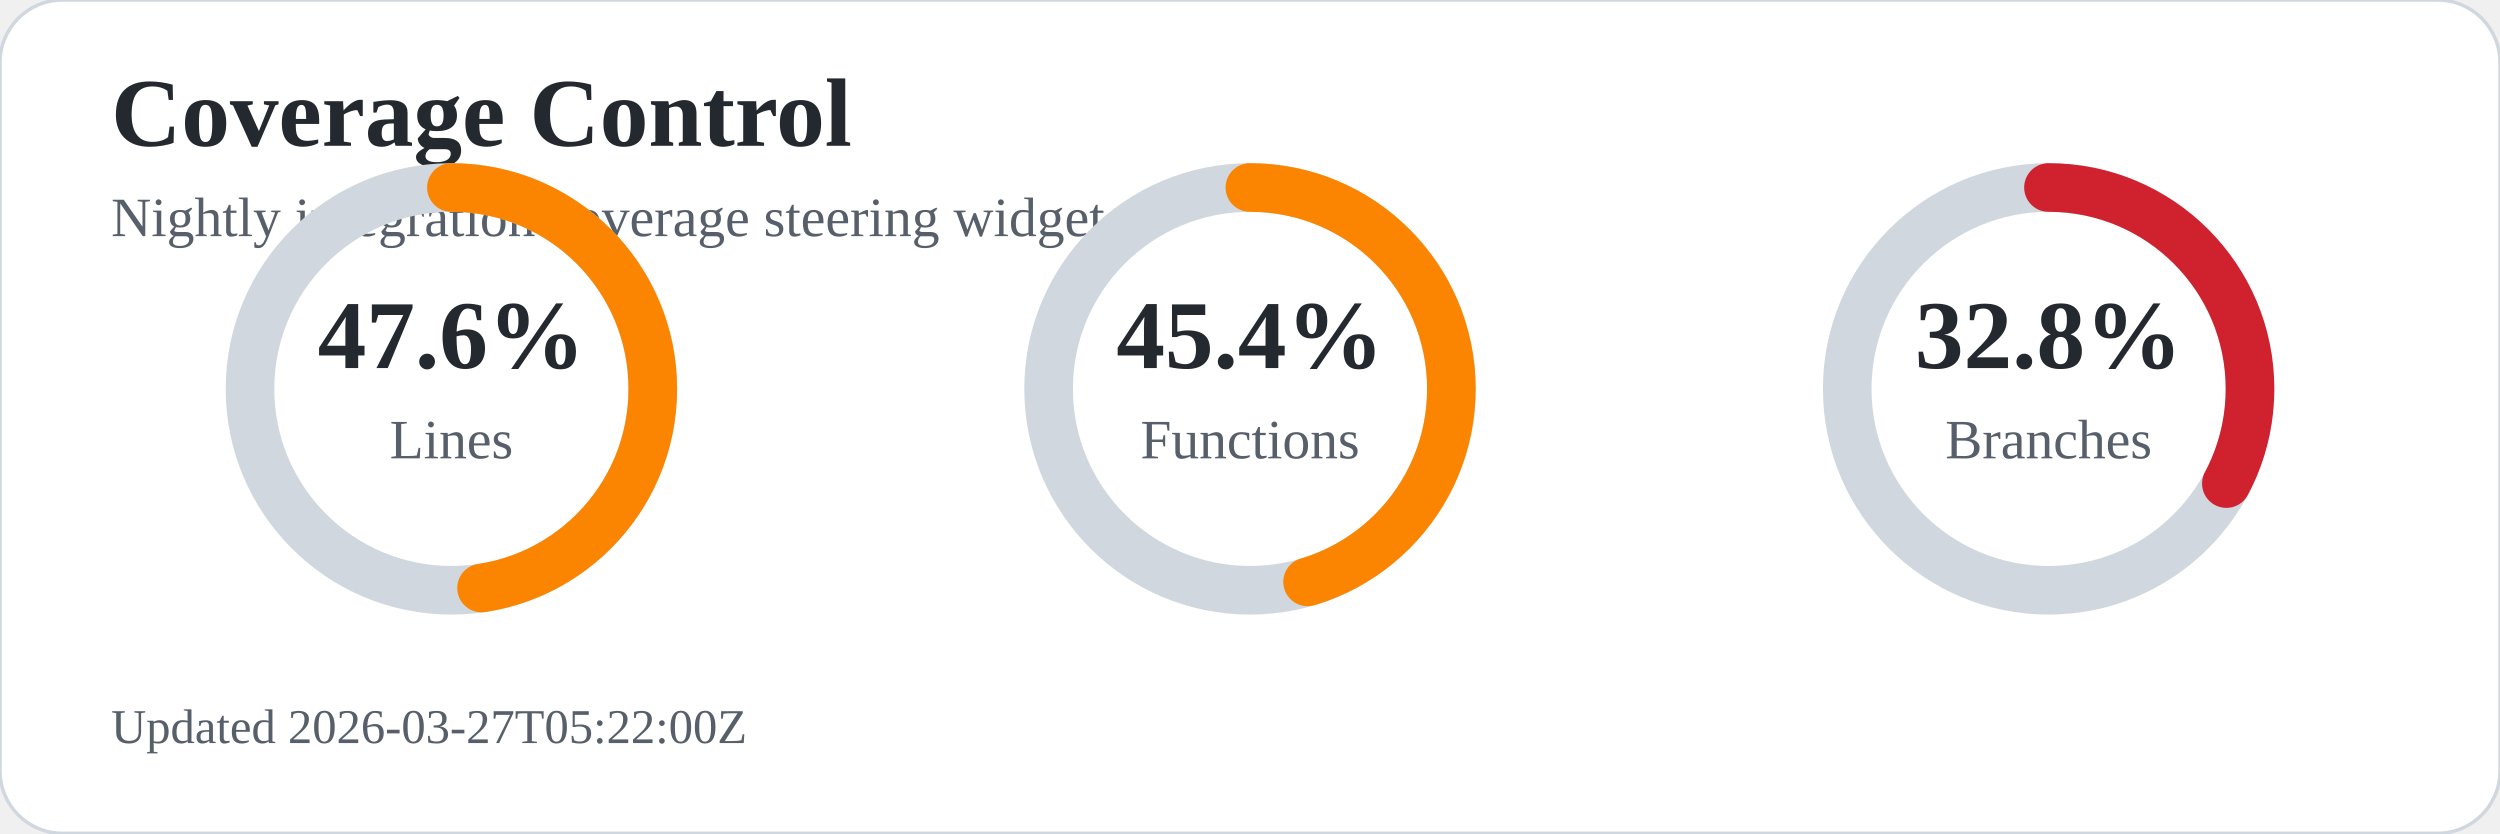
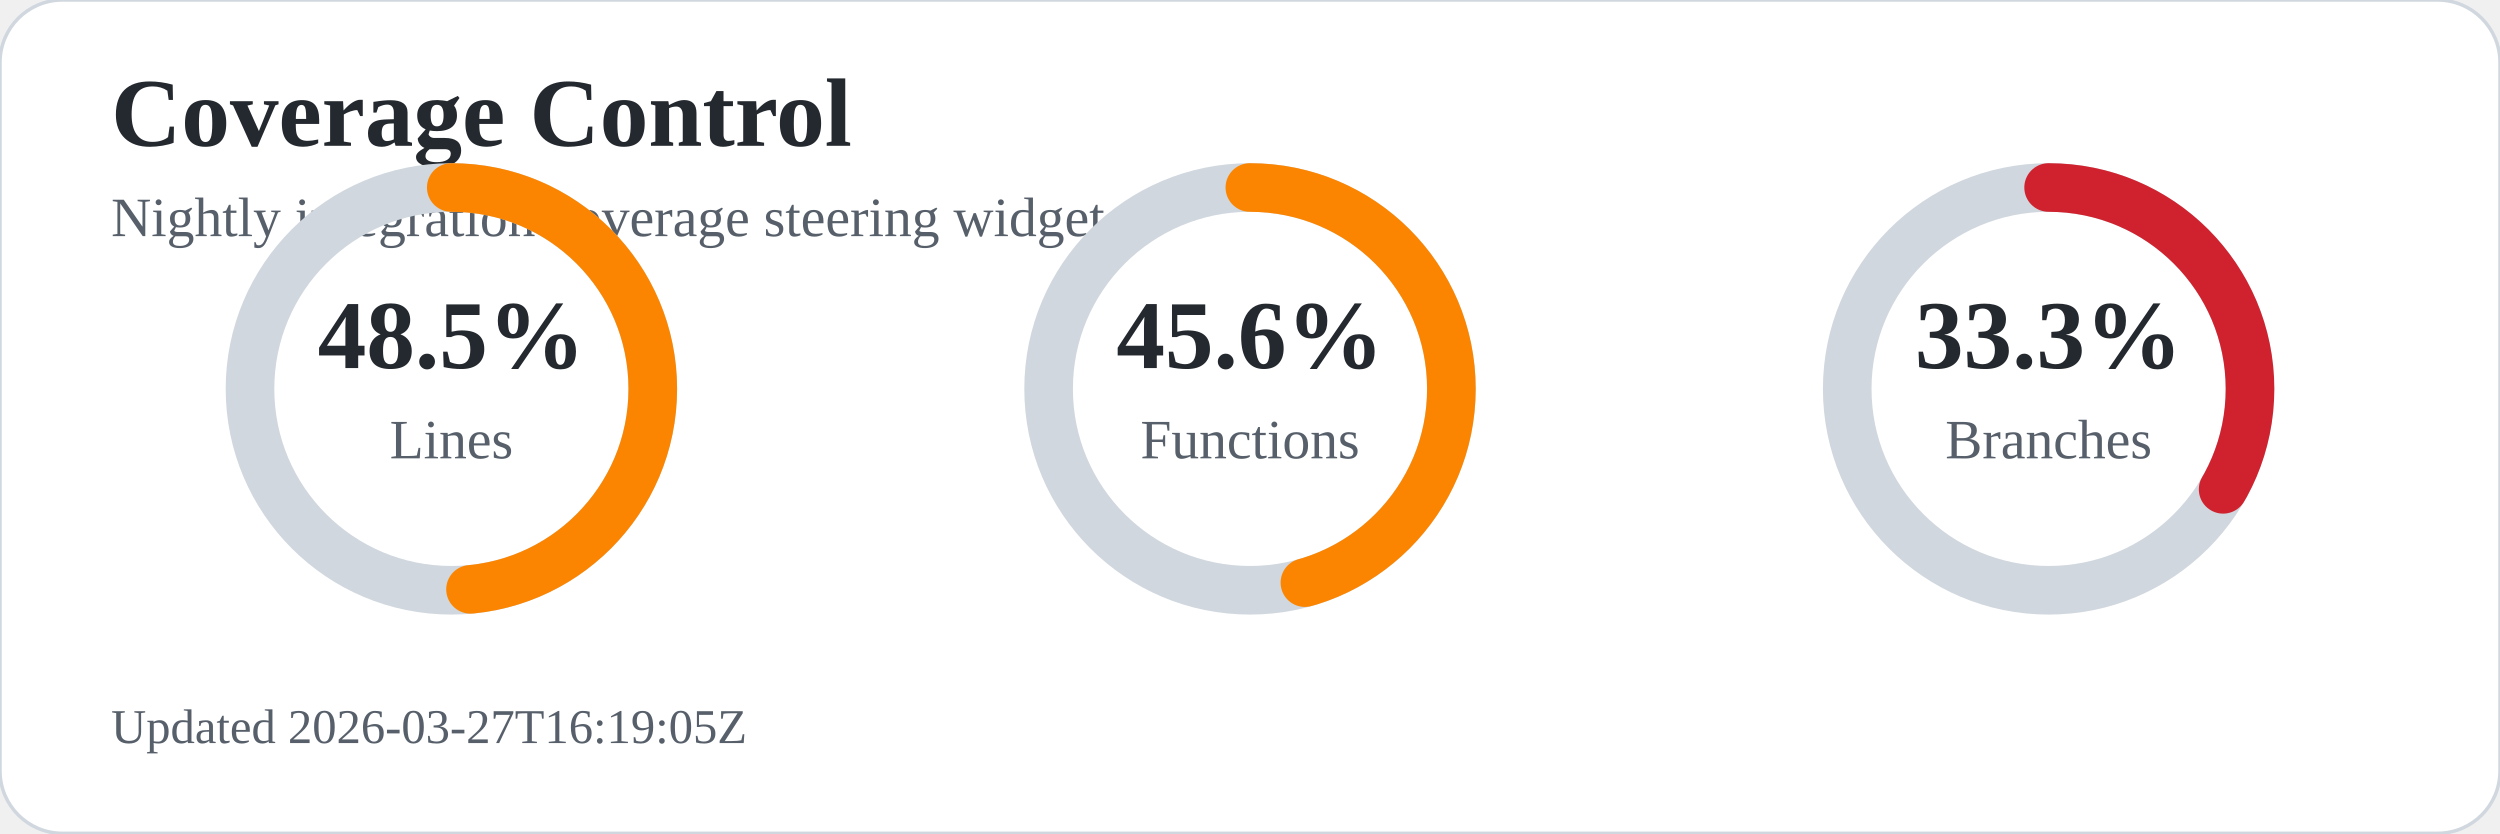
<svg xmlns="http://www.w3.org/2000/svg" width="720" height="240" viewBox="0 0 720 240" role="img" aria-labelledby="title desc">
  <rect width="720" height="240" rx="18" fill="#ffffff" stroke="#d0d7de" />
  <text x="32" y="42" font-size="28" font-weight="700" fill="#24292f">Coverage Control</text>
  <text x="32" y="68" font-size="16" fill="#57606a">Nightly integration coverage steering widget</text>
  <circle cx="130" cy="112" r="58" fill="none" stroke="#d0d7de" stroke-width="14" />
-   <circle cx="130" cy="112" r="58" fill="none" stroke="#fb8500" stroke-width="14" stroke-linecap="round" stroke-dasharray="173.5 191.0" transform="rotate(-90 130 112)" />
-   <text x="130" y="106" text-anchor="middle" font-size="28" font-weight="700" fill="#24292f">47.6%</text>
+   <circle cx="130" cy="112" r="58" fill="none" stroke="#fb8500" stroke-width="14" stroke-linecap="round" stroke-dasharray="176.7 187.7" transform="rotate(-90 130 112)" />
+   <text x="130" y="106" text-anchor="middle" font-size="28" font-weight="700" fill="#24292f">48.5%</text>
  <text x="130" y="132" text-anchor="middle" font-size="16" fill="#57606a">Lines</text>
  <circle cx="360" cy="112" r="58" fill="none" stroke="#d0d7de" stroke-width="14" />
-   <circle cx="360" cy="112" r="58" fill="none" stroke="#fb8500" stroke-width="14" stroke-linecap="round" stroke-dasharray="165.4 199.0" transform="rotate(-90 360 112)" />
-   <text x="360" y="106" text-anchor="middle" font-size="28" font-weight="700" fill="#24292f">45.4%</text>
+   <circle cx="360" cy="112" r="58" fill="none" stroke="#fb8500" stroke-width="14" stroke-linecap="round" stroke-dasharray="166.2 198.2" transform="rotate(-90 360 112)" />
+   <text x="360" y="106" text-anchor="middle" font-size="28" font-weight="700" fill="#24292f">45.6%</text>
  <text x="360" y="132" text-anchor="middle" font-size="16" fill="#57606a">Functions</text>
  <circle cx="590" cy="112" r="58" fill="none" stroke="#d0d7de" stroke-width="14" />
-   <circle cx="590" cy="112" r="58" fill="none" stroke="#cf222e" stroke-width="14" stroke-linecap="round" stroke-dasharray="119.5 244.9" transform="rotate(-90 590 112)" />
-   <text x="590" y="106" text-anchor="middle" font-size="28" font-weight="700" fill="#24292f">32.8%</text>
+   <circle cx="590" cy="112" r="58" fill="none" stroke="#cf222e" stroke-width="14" stroke-linecap="round" stroke-dasharray="121.4 243.1" transform="rotate(-90 590 112)" />
+   <text x="590" y="106" text-anchor="middle" font-size="28" font-weight="700" fill="#24292f">33.3%</text>
  <text x="590" y="132" text-anchor="middle" font-size="16" fill="#57606a">Branches</text>
-   <text x="32" y="214" font-size="14" fill="#57606a">Updated 2026-03-27T05:22:00Z</text>
+   <text x="32" y="214" font-size="14" fill="#57606a">Updated 2026-03-27T16:19:05Z</text>
</svg>
